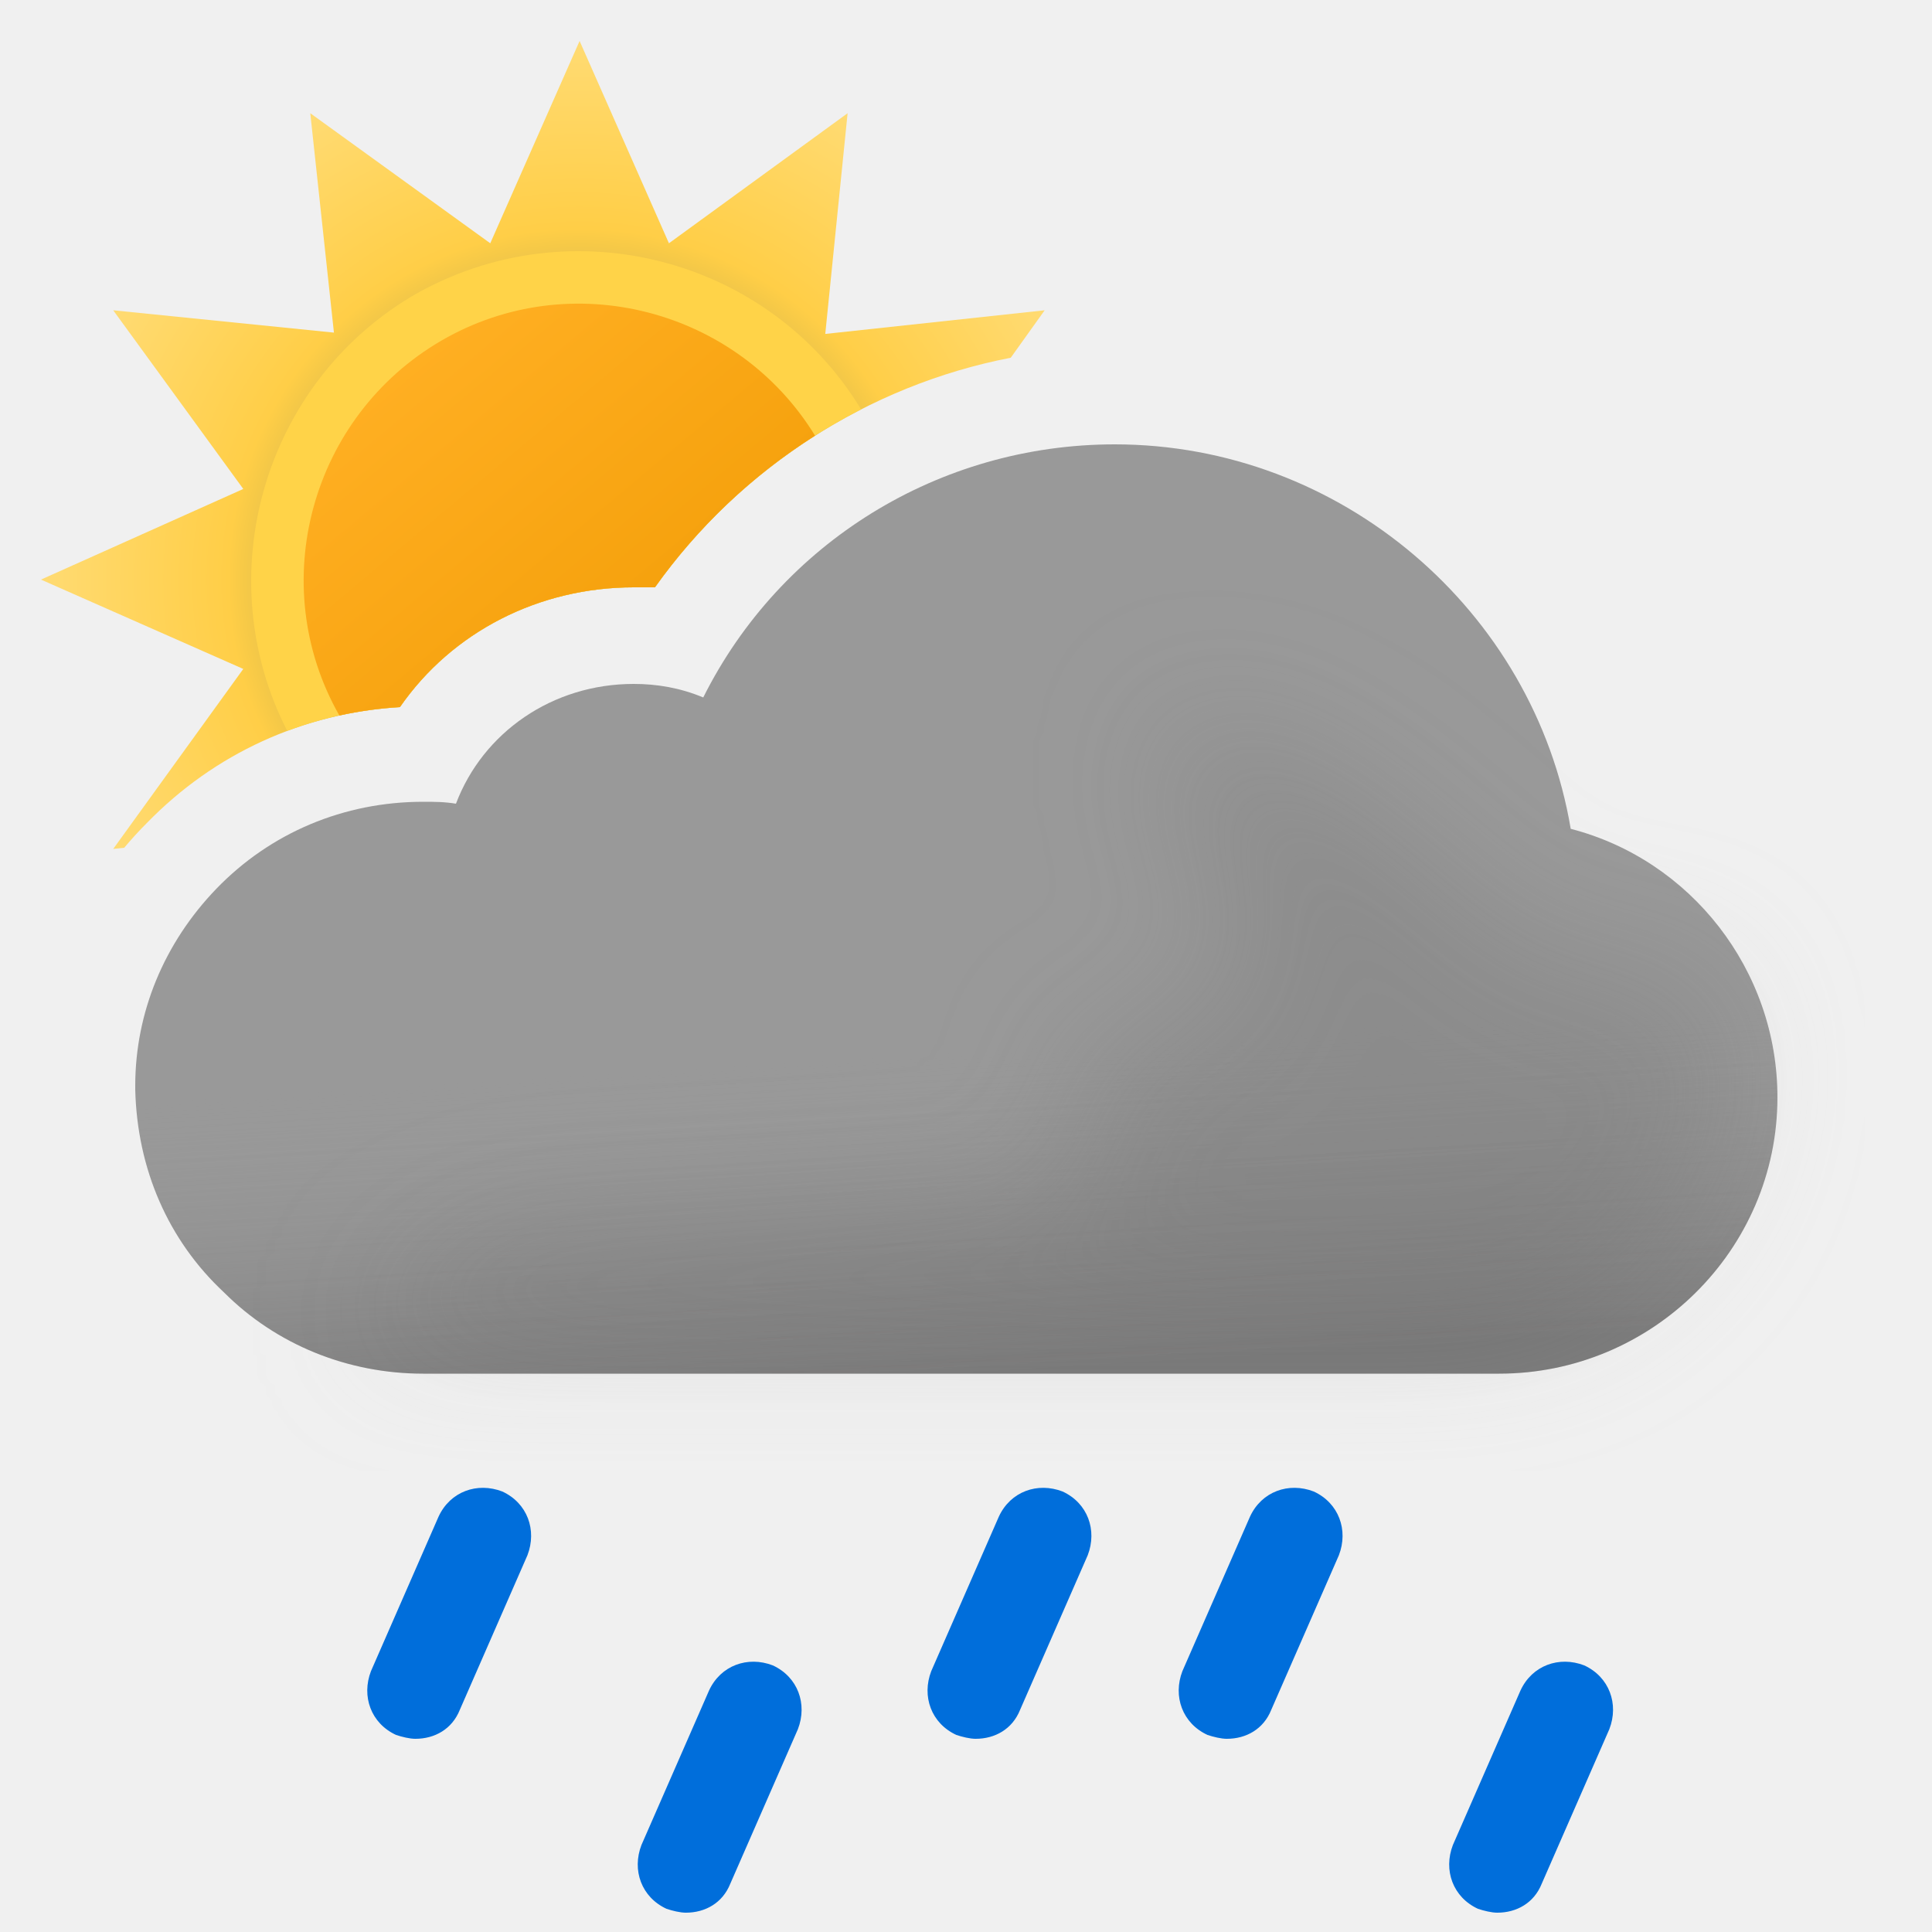
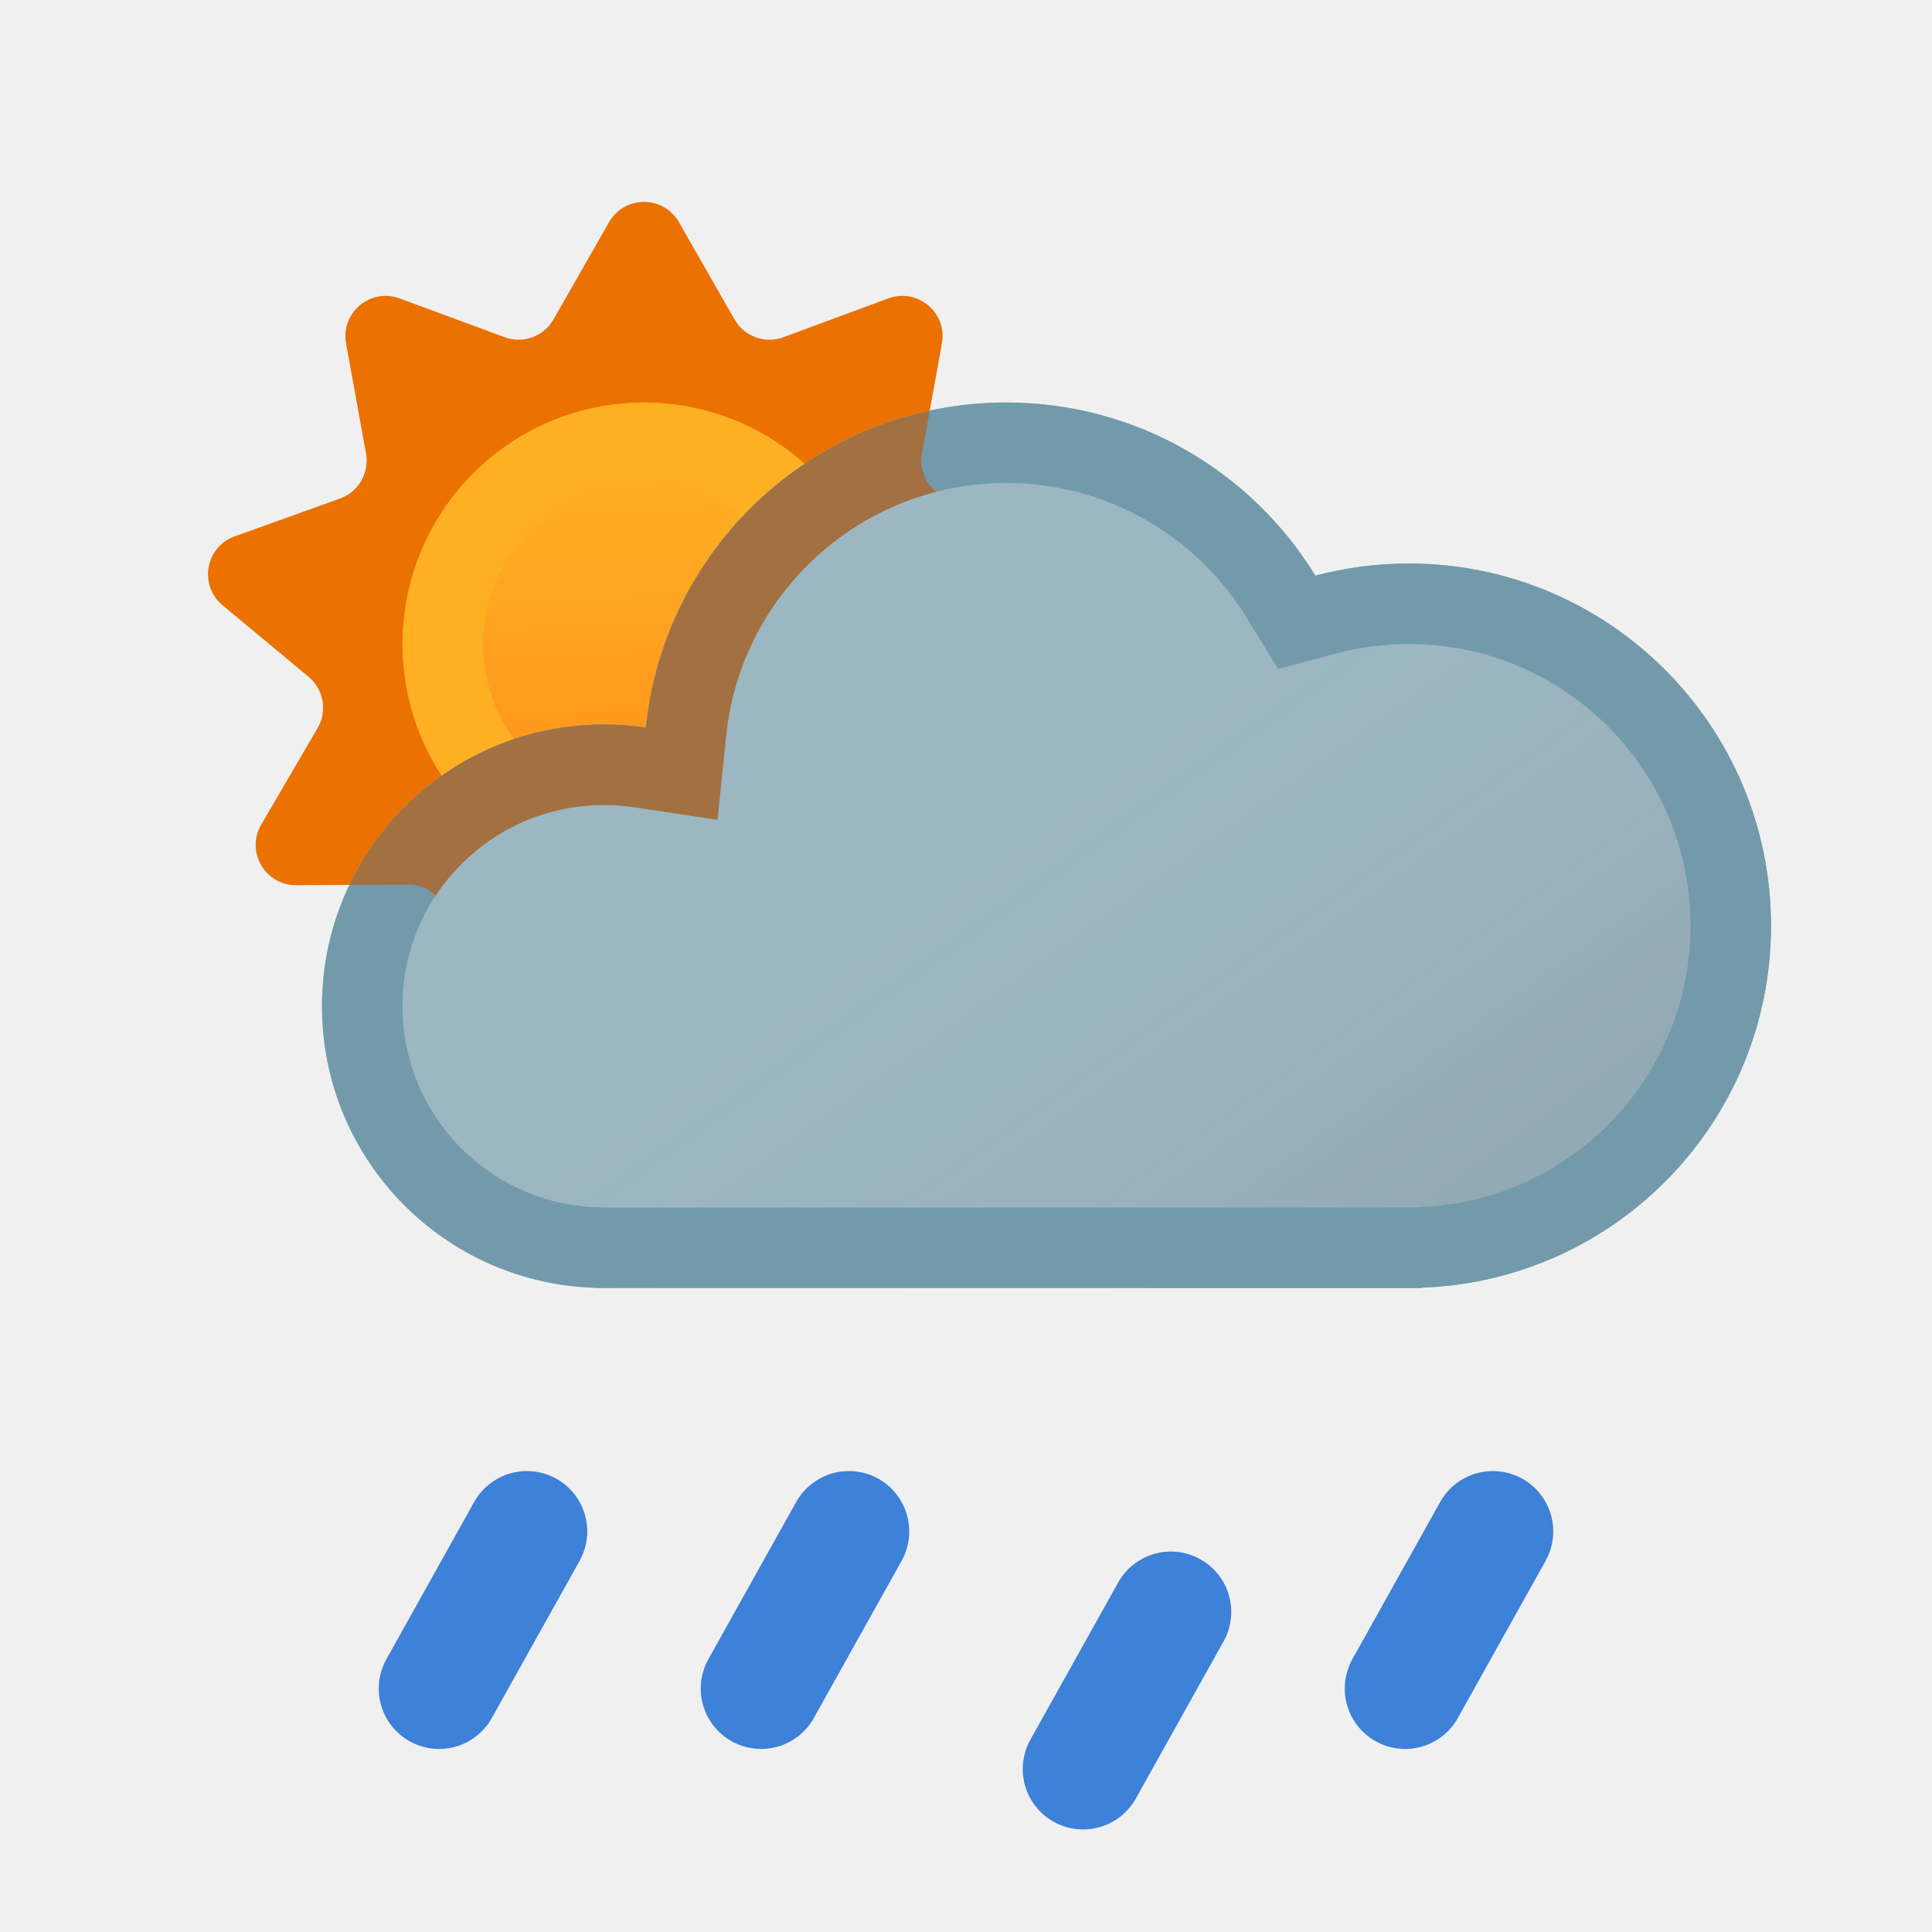
- <svg xmlns="http://www.w3.org/2000/svg" width="100" height="100" fill="none" viewBox="0 0 100 100">
-   <g clip-path="url(#a)">
-     <path fill="url(#b)" fill-rule="evenodd" d="m52.315 18.517 1.757-2.457-11.356 1.224L43.872 5.86l-9.248 6.732L30 2.12l-4.624 10.472L16.06 5.86l1.224 11.356L5.86 16.06l6.732 9.248L2.12 30l10.472 4.624L5.86 43.94l.57-.061A19.46 19.46 0 0 1 7.6 42.6c3.5-3.6 8.1-5.7 13.1-6 2.7-3.9 7.2-6.2 12.1-6.2h1.1c4.363-6.14 11.011-10.453 18.415-11.883Z" clip-rule="evenodd" />
-     <path fill="#FFD348" fill-rule="evenodd" d="M14.867 37.83A20.01 20.01 0 0 1 20.7 36.6c2.7-3.9 7.2-6.2 12.1-6.2h1.1a29.679 29.679 0 0 1 10.672-9.21c-4.775-7.863-15.023-10.525-23.082-5.956-7.87 4.565-10.725 14.6-6.623 22.597Z" clip-rule="evenodd" />
-     <path fill="url(#c)" fill-rule="evenodd" d="M17.565 37.034c1.022-.225 2.07-.37 3.135-.434 2.7-3.9 7.2-6.2 12.1-6.2h1.1a29.632 29.632 0 0 1 8.287-7.85c-4.026-6.561-12.633-8.81-19.328-4.927-6.765 3.924-9.155 12.627-5.294 19.41Z" clip-rule="evenodd" />
-     <path fill="#999" fill-rule="evenodd" d="M81.3 42.9C79.4 31.6 69.4 23 57.7 23c-9.1 0-17.3 5.1-21.3 13.1-1.2-.5-2.4-.7-3.6-.7-4.2 0-7.8 2.5-9.2 6.2-.6-.1-1.1-.1-1.7-.1-4.1 0-7.9 1.6-10.7 4.5C8.5 48.8 7 52.4 7 56.2v.2c.1 4.1 1.7 7.8 4.6 10.5 2.7 2.7 6.4 4.2 10.3 4.2h55.7c7.9 0 14.4-6.4 14.4-14.3 0-6.6-4.5-12.3-10.7-13.9Z" clip-rule="evenodd" />
-     <path fill="url(#d)" fill-rule="evenodd" d="M81.3 42.9C79.4 31.6 69.4 23 57.7 23c-9.1 0-17.3 5.1-21.3 13.1-1.2-.5-2.4-.7-3.6-.7-4.2 0-7.8 2.5-9.2 6.2-.6-.1-1.1-.1-1.7-.1-4.1 0-7.9 1.6-10.7 4.5C8.5 48.8 7 52.4 7 56.2v.2c.1 4.1 1.7 7.8 4.6 10.5 2.7 2.7 6.4 4.2 10.3 4.2h55.7c7.9 0 14.4-6.4 14.4-14.3 0-6.6-4.5-12.3-10.7-13.9Z" clip-rule="evenodd" opacity=".6" style="mix-blend-mode:multiply" />
-     <g filter="url(#e)" opacity=".3" style="mix-blend-mode:multiply">
-       <path fill="#B6B6B6" d="M29.5 64c1.787 0 24.848-1.272 26.48-2 2.23-.994-2.39-6.972 0-7.47 1.08-.224 2.667-.927 2.667-.927s4.352-1.602 5.103-1.602c.75 0 .374-2.964.14-4.81l-.14-1.32c0-.87-2.592-2.674-3-4.87-.284-1.527.424-3.585.276-3.968 0 0-.05-.029-.036-.032.014-.004.026.007.036.032.112.053.922.327.922.327 1.948.66 5.03 1.74 7.802 3.64 1.658 1.138 3.941 3.314 3.941 3.314s1.645 1.272 2.059 1.687c1 1 4 4 6 4h5L89 51.59l.5 3.21c0 7.9-6.5 14.3-14.4 14.3H18.5S23 64 29.5 64Z" />
-     </g>
-     <path fill="#006EDB" d="M21.5 90c-.3 0-.7-.1-1-.2-1.3-.6-1.8-2-1.3-3.3l3.5-8c.6-1.3 2-1.8 3.3-1.3 1.3.6 1.8 2 1.3 3.3l-3.5 8c-.4 1-1.3 1.5-2.3 1.5ZM35.5 99c-.3 0-.7-.1-1-.2-1.3-.6-1.8-2-1.3-3.3l3.5-8c.6-1.3 2-1.8 3.3-1.3 1.3.6 1.8 2 1.3 3.3l-3.5 8c-.4 1-1.3 1.5-2.3 1.5ZM77.5 99c-.3 0-.7-.1-1-.2-1.3-.6-1.8-2-1.3-3.3l3.5-8c.6-1.3 2-1.8 3.3-1.3 1.3.6 1.8 2 1.3 3.3l-3.5 8c-.4 1-1.3 1.5-2.3 1.5ZM63.5 90c-.3 0-.7-.1-1-.2-1.3-.6-1.8-2-1.3-3.3l3.5-8c.6-1.3 2-1.8 3.3-1.3 1.3.6 1.8 2 1.3 3.3l-3.5 8c-.4 1-1.3 1.5-2.3 1.5ZM50.5 90c-.3 0-.7-.1-1-.2-1.3-.6-1.8-2-1.3-3.3l3.5-8c.6-1.3 2-1.8 3.3-1.3 1.3.6 1.8 2 1.3 3.3l-3.5 8c-.4 1-1.3 1.5-2.3 1.5Z" />
+ <svg xmlns="http://www.w3.org/2000/svg" xmlns:xlink="http://www.w3.org/1999/xlink" width="24" height="24" viewBox="0 0 24 24" fill="none">
+   <g clip-path="url(#clip0_2201_1840)">
+     <path d="M7.566 2.76C7.758 2.424 8.242 2.424 8.434 2.76L9.124 3.967C9.245 4.18 9.502 4.273 9.731 4.189L11.035 3.707C11.398 3.573 11.77 3.884 11.701 4.265L11.453 5.633C11.409 5.874 11.546 6.11 11.776 6.193L13.085 6.663C13.449 6.793 13.533 7.27 13.236 7.518L12.166 8.407C11.978 8.563 11.931 8.832 12.054 9.043L12.755 10.244C12.95 10.578 12.708 10.998 12.321 10.996L10.93 10.989C10.686 10.988 10.476 11.164 10.435 11.405L10.2 12.775C10.135 13.157 9.679 13.322 9.384 13.072L8.323 12.174C8.137 12.016 7.863 12.016 7.677 12.174L6.616 13.072C6.32 13.322 5.865 13.157 5.8 12.775L5.565 11.405C5.523 11.164 5.314 10.988 5.07 10.989L3.679 10.996C3.292 10.998 3.05 10.578 3.245 10.244L3.946 9.043C4.069 8.832 4.021 8.563 3.833 8.407L2.764 7.518C2.467 7.27 2.551 6.793 2.915 6.663L4.224 6.193C4.454 6.11 4.59 5.874 4.547 5.633L4.299 4.265C4.23 3.884 4.601 3.573 4.964 3.707L6.269 4.189C6.498 4.273 6.755 4.18 6.876 3.967L7.566 2.76Z" fill="#EB7100" />
+     <path d="M11 8C11 9.657 9.657 11 8 11C6.343 11 5 9.657 5 8C5 6.343 6.343 5 8 5C9.657 5 11 6.343 11 8Z" fill="#FFAF22" />
+     <path d="M10 8C10 9.105 9.104 10 8 10C6.895 10 6 9.105 6 8C6 6.895 6.895 6 8 6C9.104 6 10 6.895 10 8Z" fill="url(#paint0_linear_2201_1840)" />
  </g>
+   <use xlink:href="#stroke0_2201_1840" fill="#9DB7C2" />
+   <use xlink:href="#stroke0_2201_1840" fill="url(#paint1_linear_2201_1840)" fill-opacity="0.15" style="mix-blend-mode:multiply" />
+   <path d="M22 11.5C22 9.015 19.985 7 17.5 7C17.099 7 16.71 7.053 16.34 7.151C15.549 5.861 14.125 5 12.5 5C10.171 5 8.256 6.77 8.024 9.038C7.853 9.012 7.678 9 7.5 9C5.567 9 4 10.567 4 12.5C4 14.413 5.535 15.967 7.441 15.998V16H17.672V15.995C20.078 15.905 22 13.928 22 11.5ZM21 11.5C21 13.387 19.505 14.926 17.635 14.996L17.53 15H7.573L7.458 14.998C6.096 14.976 5 13.866 5 12.5C5 11.119 6.119 10 7.5 10C7.632 10 7.757 10.009 7.876 10.027L8.913 10.183L9.02 9.14C9.199 7.376 10.689 6 12.5 6C13.763 6 14.87 6.668 15.487 7.674L15.877 8.31L16.597 8.118C16.884 8.042 17.187 8 17.5 8C19.433 8 21 9.567 21 11.5Z" fill="#729AAA" />
+   <g clip-path="url(#clip1_2201_1840)">
+     <path d="M6.545 19.024L5.455 20.976" stroke-width="1.5" stroke-linecap="round" stroke="#3D81D8" />
+   </g>
+   <g clip-path="url(#clip2_2201_1840)">
+     <path d="M14.545 20.024L13.455 21.976" stroke-width="1.5" stroke-linecap="round" stroke="#3D81D8" />
+   </g>
+   <g clip-path="url(#clip3_2201_1840)">
+     <path d="M10.545 19.024L9.455 20.976" stroke-width="1.5" stroke-linecap="round" stroke="#3D81D8" />
+   </g>
+   <g clip-path="url(#clip4_2201_1840)">
+     <path d="M18.545 19.024L17.455 20.976" stroke-width="1.5" stroke-linecap="round" stroke="#3D81D8" />
+   </g>
+   <path d="M11.453 5.633C11.42 5.816 11.491 5.997 11.629 6.109C10.231 6.468 9.169 7.669 9.02 9.14L8.913 10.183L7.876 10.027C7.757 10.009 7.632 10 7.5 10C6.627 10 5.859 10.447 5.412 11.125C5.322 11.04 5.201 10.989 5.069 10.989L4.341 10.992C4.904 9.814 6.107 9 7.5 9C7.678 9 7.853 9.012 8.024 9.038C8.223 7.088 9.667 5.507 11.549 5.102L11.453 5.633Z" fill="#A37041" />
  <defs>
-     <linearGradient id="c" x1="20.817" x2="39.177" y1="19.057" y2="40.937" gradientUnits="userSpaceOnUse">
+     <linearGradient id="paint0_linear_2201_1840" x1="7.75" y1="5.998" x2="7.967" y2="10.013" gradientUnits="userSpaceOnUse">
      <stop stop-color="#FFAF22" />
-       <stop offset=".99" stop-color="#F09900" />
+       <stop offset="0.99" stop-color="#FF921D" />
    </linearGradient>
-     <linearGradient id="d" x1="47.5" x2="49.5" y1="38.5" y2="71.1" gradientUnits="userSpaceOnUse">
-       <stop offset=".484" stop-color="#fff" stop-opacity="0" />
-       <stop offset="1" stop-color="#B3B2B2" />
+     <linearGradient id="paint1_linear_2201_1840" x1="17" y1="20" x2="10.519" y2="10.948" gradientUnits="userSpaceOnUse">
+       <stop />
+       <stop offset="1" stop-color="white" stop-opacity="0" />
    </linearGradient>
-     <radialGradient id="b" cx="0" cy="0" r="1" gradientTransform="translate(30 30) scale(27.88)" gradientUnits="userSpaceOnUse">
-       <stop offset=".514" stop-color="#D6B849" />
-       <stop offset=".652" stop-color="#FFCE47" />
-       <stop offset="1" stop-color="#FFDB73" />
-     </radialGradient>
-     <clipPath id="a">
-       <path fill="#fff" d="M0 0h100v100H0z" />
+     <clipPath id="clip0_2201_1840">
+       <rect width="24" height="24" fill="white" />
    </clipPath>
-     <filter id="e" width="85" height="46.101" x="11.5" y="30" color-interpolation-filters="sRGB" filterUnits="userSpaceOnUse">
-       <feFlood flood-opacity="0" result="BackgroundImageFix" />
-       <feBlend in="SourceGraphic" in2="BackgroundImageFix" result="shape" />
-       <feGaussianBlur result="effect1_foregroundBlur_149_1442" stdDeviation="3.5" />
-     </filter>
+     <path id="stroke0_2201_1840" d="M12.5 5C10.171 5 8.256 6.77 8.024 9.038C7.853 9.012 7.678 9 7.5 9C5.567 9 4 10.567 4 12.5C4 14.413 5.535 15.967 7.441 15.998V16H17.672V15.995C20.078 15.905 22 13.928 22 11.5C22 9.015 19.985 7 17.5 7C17.099 7 16.71 7.053 16.34 7.151C15.549 5.861 14.125 5 12.5 5Z" />
+     <clipPath id="clip1_2201_1840">
+       <rect width="4" height="4" fill="white" transform="matrix(1 0 0 -1 4 22)" />
+     </clipPath>
+     <clipPath id="clip2_2201_1840">
+       <rect width="4" height="4" fill="white" transform="matrix(1 0 0 -1 12 23)" />
+     </clipPath>
+     <clipPath id="clip3_2201_1840">
+       <rect width="4" height="4" fill="white" transform="matrix(1 0 0 -1 8 22)" />
+     </clipPath>
+     <clipPath id="clip4_2201_1840">
+       <rect width="4" height="4" fill="white" transform="matrix(1 0 0 -1 16 22)" />
+     </clipPath>
  </defs>
</svg>
